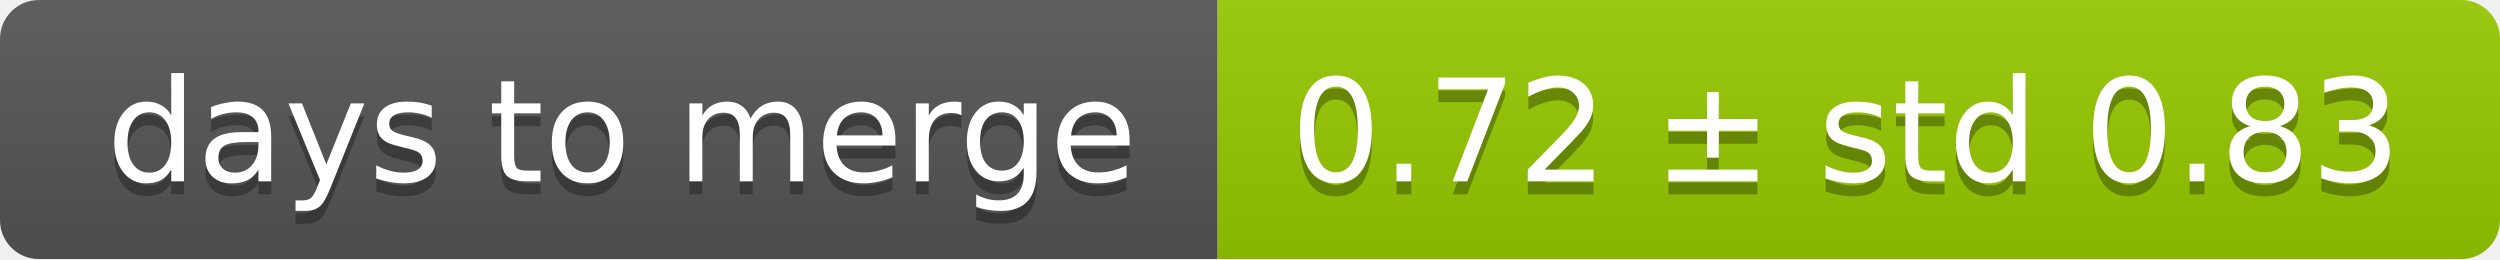
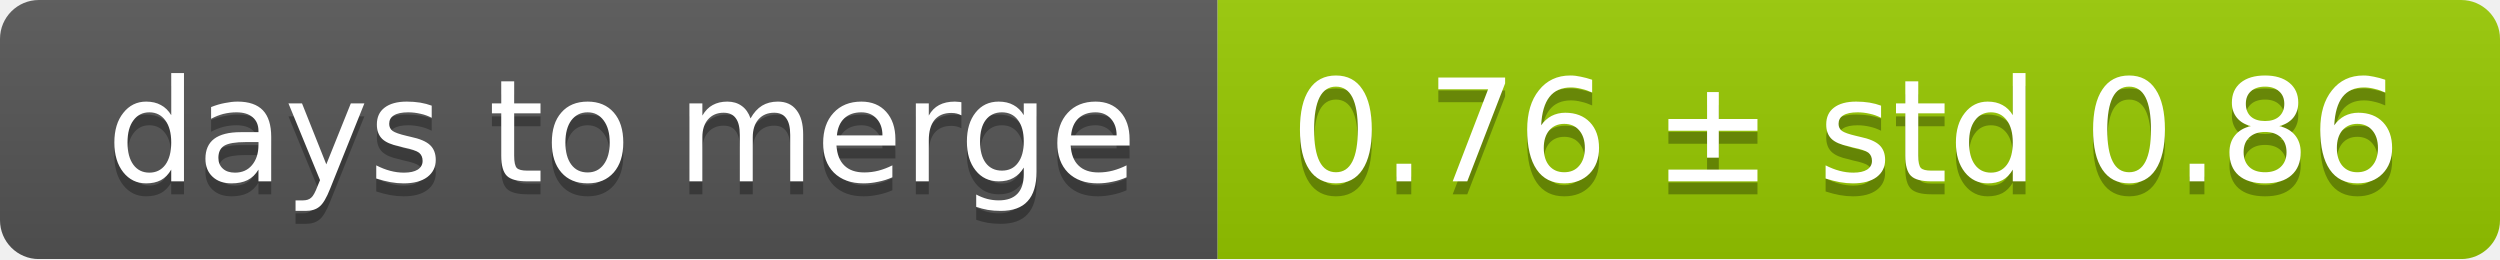
<svg xmlns="http://www.w3.org/2000/svg" width="193" height="20">
  <linearGradient id="smooth" x2="0" y2="100%">
    <stop offset="0" stop-color="#bbb" stop-opacity=".1" />
    <stop offset="1" stop-opacity=".1" />
  </linearGradient>
  <mask id="round">
    <rect width="193" height="20" rx="3" fill="#fff" />
  </mask>
  <g mask="url(#round)">
    <rect width="94" height="20" fill="#555" />
    <rect x="94" width="99" height="20" fill="#97ca00" />
    <rect width="193" height="20" fill="url(#smooth)" />
  </g>
  <g fill="#fff" text-anchor="middle" font-family="DejaVu Sans,Verdana,Geneva,sans-serif" font-size="11">
    <text x="48" y="15" fill="#010101" fill-opacity=".3">days to merge</text>
    <text x="48" y="14">days to merge</text>
-     <text x="142.5" y="15" fill="#010101" fill-opacity=".3">0.72 ± std 0.83</text>
-     <text x="142.5" y="14">0.72 ± std 0.83</text>
+     <text x="142.5" y="15" fill="#010101" fill-opacity=".3">0.76 ± std 0.86</text>
+     <text x="142.5" y="14">0.76 ± std 0.86</text>
  </g>
</svg>
